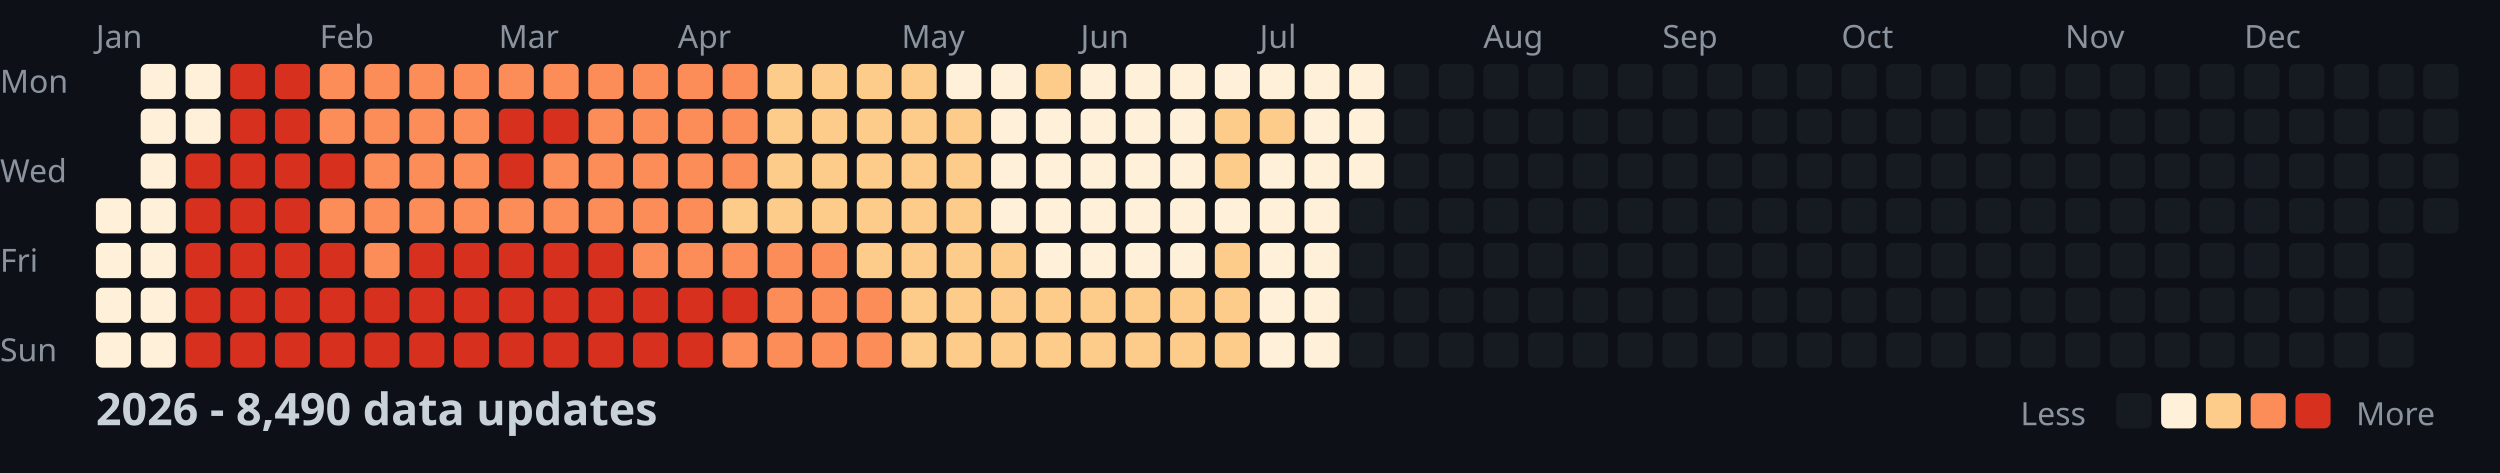
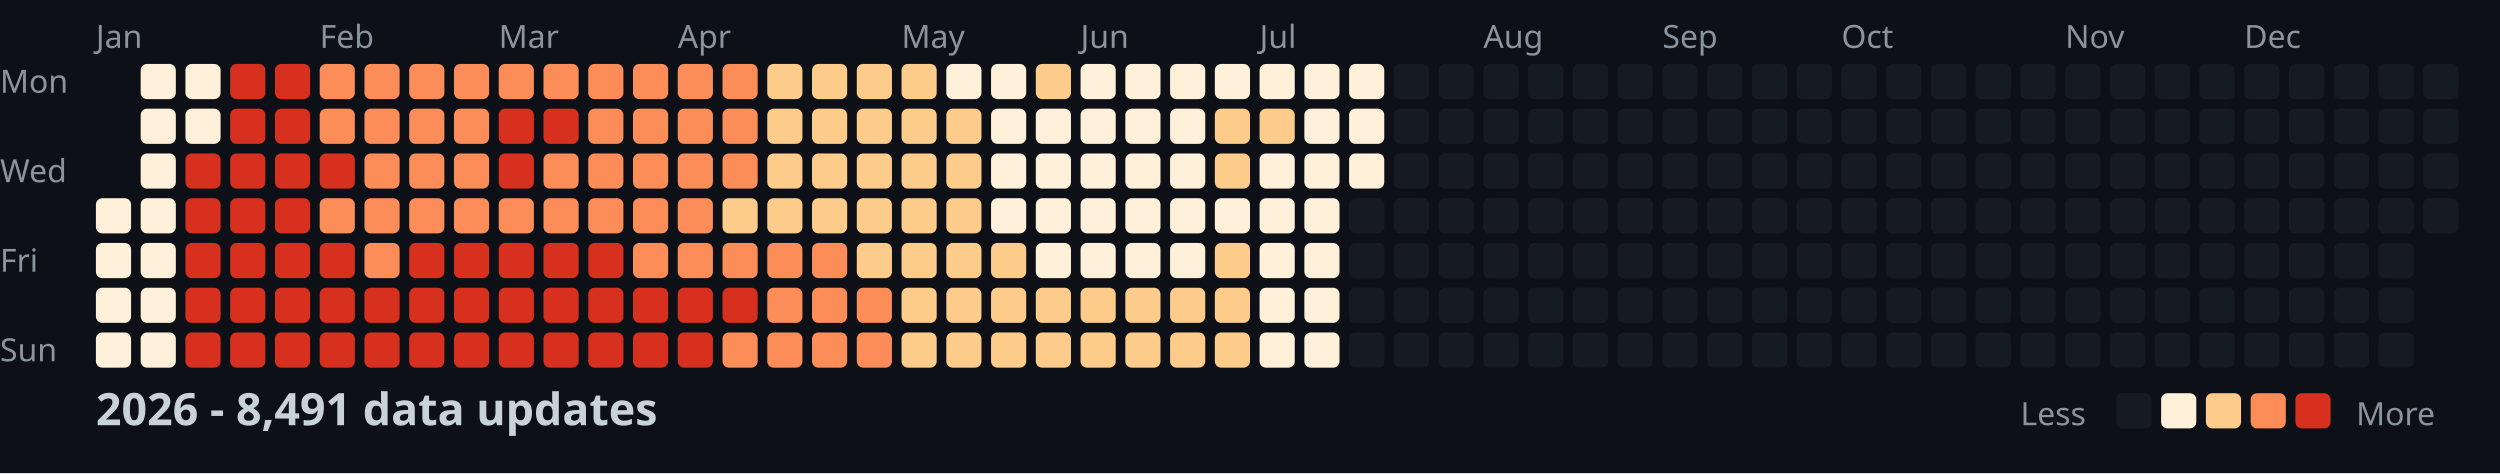
<svg xmlns="http://www.w3.org/2000/svg" width="782" height="148">
  <style>
    .month { font: 10px sans-serif; fill: #8b949e; }
    .day { font: 10px sans-serif; fill: #8b949e; }
    .title { font: bold 14px sans-serif; fill: #c9d1d9; }
    .legend { font: 10px sans-serif; fill: #8b949e; }
  </style>
  <rect width="100%" height="100%" fill="#0d1117" />
  <text x="0" y="29" class="day">Mon</text>
  <text x="0" y="57" class="day">Wed</text>
  <text x="0" y="85" class="day">Fri</text>
  <text x="0" y="113" class="day">Sun</text>
  <text x="30" y="15" class="month">Jan</text>
  <text x="100" y="15" class="month">Feb</text>
  <text x="156" y="15" class="month">Mar</text>
  <text x="212" y="15" class="month">Apr</text>
  <text x="282" y="15" class="month">May</text>
  <text x="338" y="15" class="month">Jun</text>
  <text x="394" y="15" class="month">Jul</text>
  <text x="464" y="15" class="month">Aug</text>
  <text x="520" y="15" class="month">Sep</text>
  <text x="576" y="15" class="month">Oct</text>
  <text x="646" y="15" class="month">Nov</text>
  <text x="702" y="15" class="month">Dec</text>
  <rect x="30" y="62" width="11" height="11" fill="#fef0d9" rx="2" />
  <rect x="30" y="76" width="11" height="11" fill="#fef0d9" rx="2" />
  <rect x="30" y="90" width="11" height="11" fill="#fef0d9" rx="2" />
  <rect x="30" y="104" width="11" height="11" fill="#fef0d9" rx="2" />
  <rect x="44" y="20" width="11" height="11" fill="#fef0d9" rx="2" />
  <rect x="44" y="34" width="11" height="11" fill="#fef0d9" rx="2" />
  <rect x="44" y="48" width="11" height="11" fill="#fef0d9" rx="2" />
  <rect x="44" y="62" width="11" height="11" fill="#fef0d9" rx="2" />
  <rect x="44" y="76" width="11" height="11" fill="#fef0d9" rx="2" />
  <rect x="44" y="90" width="11" height="11" fill="#fef0d9" rx="2" />
  <rect x="44" y="104" width="11" height="11" fill="#fef0d9" rx="2" />
  <rect x="58" y="20" width="11" height="11" fill="#fef0d9" rx="2" />
  <rect x="58" y="34" width="11" height="11" fill="#fef0d9" rx="2" />
  <rect x="58" y="48" width="11" height="11" fill="#d7301f" rx="2" />
  <rect x="58" y="62" width="11" height="11" fill="#d7301f" rx="2" />
  <rect x="58" y="76" width="11" height="11" fill="#d7301f" rx="2" />
  <rect x="58" y="90" width="11" height="11" fill="#d7301f" rx="2" />
  <rect x="58" y="104" width="11" height="11" fill="#d7301f" rx="2" />
  <rect x="72" y="20" width="11" height="11" fill="#d7301f" rx="2" />
  <rect x="72" y="34" width="11" height="11" fill="#d7301f" rx="2" />
  <rect x="72" y="48" width="11" height="11" fill="#d7301f" rx="2" />
  <rect x="72" y="62" width="11" height="11" fill="#d7301f" rx="2" />
  <rect x="72" y="76" width="11" height="11" fill="#d7301f" rx="2" />
  <rect x="72" y="90" width="11" height="11" fill="#d7301f" rx="2" />
  <rect x="72" y="104" width="11" height="11" fill="#d7301f" rx="2" />
  <rect x="86" y="20" width="11" height="11" fill="#d7301f" rx="2" />
  <rect x="86" y="34" width="11" height="11" fill="#d7301f" rx="2" />
  <rect x="86" y="48" width="11" height="11" fill="#d7301f" rx="2" />
  <rect x="86" y="62" width="11" height="11" fill="#d7301f" rx="2" />
  <rect x="86" y="76" width="11" height="11" fill="#d7301f" rx="2" />
  <rect x="86" y="90" width="11" height="11" fill="#d7301f" rx="2" />
  <rect x="86" y="104" width="11" height="11" fill="#d7301f" rx="2" />
  <rect x="100" y="20" width="11" height="11" fill="#fc8d59" rx="2" />
  <rect x="100" y="34" width="11" height="11" fill="#fc8d59" rx="2" />
  <rect x="100" y="48" width="11" height="11" fill="#d7301f" rx="2" />
  <rect x="100" y="62" width="11" height="11" fill="#fc8d59" rx="2" />
  <rect x="100" y="76" width="11" height="11" fill="#d7301f" rx="2" />
  <rect x="100" y="90" width="11" height="11" fill="#d7301f" rx="2" />
  <rect x="100" y="104" width="11" height="11" fill="#d7301f" rx="2" />
  <rect x="114" y="20" width="11" height="11" fill="#fc8d59" rx="2" />
  <rect x="114" y="34" width="11" height="11" fill="#fc8d59" rx="2" />
  <rect x="114" y="48" width="11" height="11" fill="#fc8d59" rx="2" />
  <rect x="114" y="62" width="11" height="11" fill="#fc8d59" rx="2" />
  <rect x="114" y="76" width="11" height="11" fill="#fc8d59" rx="2" />
  <rect x="114" y="90" width="11" height="11" fill="#d7301f" rx="2" />
  <rect x="114" y="104" width="11" height="11" fill="#d7301f" rx="2" />
  <rect x="128" y="20" width="11" height="11" fill="#fc8d59" rx="2" />
  <rect x="128" y="34" width="11" height="11" fill="#fc8d59" rx="2" />
  <rect x="128" y="48" width="11" height="11" fill="#fc8d59" rx="2" />
  <rect x="128" y="62" width="11" height="11" fill="#fc8d59" rx="2" />
  <rect x="128" y="76" width="11" height="11" fill="#d7301f" rx="2" />
  <rect x="128" y="90" width="11" height="11" fill="#d7301f" rx="2" />
  <rect x="128" y="104" width="11" height="11" fill="#d7301f" rx="2" />
  <rect x="142" y="20" width="11" height="11" fill="#fc8d59" rx="2" />
  <rect x="142" y="34" width="11" height="11" fill="#fc8d59" rx="2" />
  <rect x="142" y="48" width="11" height="11" fill="#fc8d59" rx="2" />
  <rect x="142" y="62" width="11" height="11" fill="#fc8d59" rx="2" />
  <rect x="142" y="76" width="11" height="11" fill="#d7301f" rx="2" />
  <rect x="142" y="90" width="11" height="11" fill="#d7301f" rx="2" />
  <rect x="142" y="104" width="11" height="11" fill="#d7301f" rx="2" />
  <rect x="156" y="20" width="11" height="11" fill="#fc8d59" rx="2" />
  <rect x="156" y="34" width="11" height="11" fill="#d7301f" rx="2" />
  <rect x="156" y="48" width="11" height="11" fill="#d7301f" rx="2" />
  <rect x="156" y="62" width="11" height="11" fill="#fc8d59" rx="2" />
  <rect x="156" y="76" width="11" height="11" fill="#d7301f" rx="2" />
  <rect x="156" y="90" width="11" height="11" fill="#d7301f" rx="2" />
  <rect x="156" y="104" width="11" height="11" fill="#d7301f" rx="2" />
  <rect x="170" y="20" width="11" height="11" fill="#fc8d59" rx="2" />
  <rect x="170" y="34" width="11" height="11" fill="#d7301f" rx="2" />
  <rect x="170" y="48" width="11" height="11" fill="#fc8d59" rx="2" />
  <rect x="170" y="62" width="11" height="11" fill="#fc8d59" rx="2" />
  <rect x="170" y="76" width="11" height="11" fill="#d7301f" rx="2" />
  <rect x="170" y="90" width="11" height="11" fill="#d7301f" rx="2" />
  <rect x="170" y="104" width="11" height="11" fill="#d7301f" rx="2" />
  <rect x="184" y="20" width="11" height="11" fill="#fc8d59" rx="2" />
  <rect x="184" y="34" width="11" height="11" fill="#fc8d59" rx="2" />
  <rect x="184" y="48" width="11" height="11" fill="#fc8d59" rx="2" />
  <rect x="184" y="62" width="11" height="11" fill="#fc8d59" rx="2" />
  <rect x="184" y="76" width="11" height="11" fill="#d7301f" rx="2" />
  <rect x="184" y="90" width="11" height="11" fill="#d7301f" rx="2" />
  <rect x="184" y="104" width="11" height="11" fill="#d7301f" rx="2" />
  <rect x="198" y="20" width="11" height="11" fill="#fc8d59" rx="2" />
  <rect x="198" y="34" width="11" height="11" fill="#fc8d59" rx="2" />
  <rect x="198" y="48" width="11" height="11" fill="#fc8d59" rx="2" />
  <rect x="198" y="62" width="11" height="11" fill="#fc8d59" rx="2" />
  <rect x="198" y="76" width="11" height="11" fill="#fc8d59" rx="2" />
  <rect x="198" y="90" width="11" height="11" fill="#d7301f" rx="2" />
  <rect x="198" y="104" width="11" height="11" fill="#d7301f" rx="2" />
  <rect x="212" y="20" width="11" height="11" fill="#fc8d59" rx="2" />
  <rect x="212" y="34" width="11" height="11" fill="#fc8d59" rx="2" />
  <rect x="212" y="48" width="11" height="11" fill="#fc8d59" rx="2" />
  <rect x="212" y="62" width="11" height="11" fill="#fc8d59" rx="2" />
  <rect x="212" y="76" width="11" height="11" fill="#fc8d59" rx="2" />
  <rect x="212" y="90" width="11" height="11" fill="#d7301f" rx="2" />
  <rect x="212" y="104" width="11" height="11" fill="#d7301f" rx="2" />
  <rect x="226" y="20" width="11" height="11" fill="#fc8d59" rx="2" />
  <rect x="226" y="34" width="11" height="11" fill="#fc8d59" rx="2" />
  <rect x="226" y="48" width="11" height="11" fill="#fc8d59" rx="2" />
  <rect x="226" y="62" width="11" height="11" fill="#fdcc8a" rx="2" />
  <rect x="226" y="76" width="11" height="11" fill="#fc8d59" rx="2" />
  <rect x="226" y="90" width="11" height="11" fill="#d7301f" rx="2" />
  <rect x="226" y="104" width="11" height="11" fill="#fc8d59" rx="2" />
  <rect x="240" y="20" width="11" height="11" fill="#fdcc8a" rx="2" />
  <rect x="240" y="34" width="11" height="11" fill="#fdcc8a" rx="2" />
  <rect x="240" y="48" width="11" height="11" fill="#fdcc8a" rx="2" />
  <rect x="240" y="62" width="11" height="11" fill="#fdcc8a" rx="2" />
  <rect x="240" y="76" width="11" height="11" fill="#fc8d59" rx="2" />
  <rect x="240" y="90" width="11" height="11" fill="#fc8d59" rx="2" />
  <rect x="240" y="104" width="11" height="11" fill="#fc8d59" rx="2" />
  <rect x="254" y="20" width="11" height="11" fill="#fdcc8a" rx="2" />
  <rect x="254" y="34" width="11" height="11" fill="#fdcc8a" rx="2" />
  <rect x="254" y="48" width="11" height="11" fill="#fdcc8a" rx="2" />
  <rect x="254" y="62" width="11" height="11" fill="#fdcc8a" rx="2" />
  <rect x="254" y="76" width="11" height="11" fill="#fc8d59" rx="2" />
  <rect x="254" y="90" width="11" height="11" fill="#fc8d59" rx="2" />
  <rect x="254" y="104" width="11" height="11" fill="#fc8d59" rx="2" />
  <rect x="268" y="20" width="11" height="11" fill="#fdcc8a" rx="2" />
  <rect x="268" y="34" width="11" height="11" fill="#fdcc8a" rx="2" />
  <rect x="268" y="48" width="11" height="11" fill="#fdcc8a" rx="2" />
  <rect x="268" y="62" width="11" height="11" fill="#fdcc8a" rx="2" />
  <rect x="268" y="76" width="11" height="11" fill="#fdcc8a" rx="2" />
  <rect x="268" y="90" width="11" height="11" fill="#fc8d59" rx="2" />
  <rect x="268" y="104" width="11" height="11" fill="#fc8d59" rx="2" />
  <rect x="282" y="20" width="11" height="11" fill="#fdcc8a" rx="2" />
  <rect x="282" y="34" width="11" height="11" fill="#fdcc8a" rx="2" />
  <rect x="282" y="48" width="11" height="11" fill="#fdcc8a" rx="2" />
  <rect x="282" y="62" width="11" height="11" fill="#fdcc8a" rx="2" />
  <rect x="282" y="76" width="11" height="11" fill="#fdcc8a" rx="2" />
  <rect x="282" y="90" width="11" height="11" fill="#fdcc8a" rx="2" />
  <rect x="282" y="104" width="11" height="11" fill="#fdcc8a" rx="2" />
  <rect x="296" y="20" width="11" height="11" fill="#fef0d9" rx="2" />
  <rect x="296" y="34" width="11" height="11" fill="#fdcc8a" rx="2" />
  <rect x="296" y="48" width="11" height="11" fill="#fdcc8a" rx="2" />
  <rect x="296" y="62" width="11" height="11" fill="#fdcc8a" rx="2" />
  <rect x="296" y="76" width="11" height="11" fill="#fdcc8a" rx="2" />
  <rect x="296" y="90" width="11" height="11" fill="#fdcc8a" rx="2" />
  <rect x="296" y="104" width="11" height="11" fill="#fdcc8a" rx="2" />
  <rect x="310" y="20" width="11" height="11" fill="#fef0d9" rx="2" />
  <rect x="310" y="34" width="11" height="11" fill="#fef0d9" rx="2" />
  <rect x="310" y="48" width="11" height="11" fill="#fef0d9" rx="2" />
  <rect x="310" y="62" width="11" height="11" fill="#fef0d9" rx="2" />
  <rect x="310" y="76" width="11" height="11" fill="#fdcc8a" rx="2" />
  <rect x="310" y="90" width="11" height="11" fill="#fdcc8a" rx="2" />
  <rect x="310" y="104" width="11" height="11" fill="#fdcc8a" rx="2" />
  <rect x="324" y="20" width="11" height="11" fill="#fdcc8a" rx="2" />
  <rect x="324" y="34" width="11" height="11" fill="#fef0d9" rx="2" />
  <rect x="324" y="48" width="11" height="11" fill="#fef0d9" rx="2" />
  <rect x="324" y="62" width="11" height="11" fill="#fef0d9" rx="2" />
  <rect x="324" y="76" width="11" height="11" fill="#fef0d9" rx="2" />
  <rect x="324" y="90" width="11" height="11" fill="#fdcc8a" rx="2" />
  <rect x="324" y="104" width="11" height="11" fill="#fdcc8a" rx="2" />
  <rect x="338" y="20" width="11" height="11" fill="#fef0d9" rx="2" />
  <rect x="338" y="34" width="11" height="11" fill="#fef0d9" rx="2" />
  <rect x="338" y="48" width="11" height="11" fill="#fef0d9" rx="2" />
  <rect x="338" y="62" width="11" height="11" fill="#fef0d9" rx="2" />
  <rect x="338" y="76" width="11" height="11" fill="#fef0d9" rx="2" />
  <rect x="338" y="90" width="11" height="11" fill="#fdcc8a" rx="2" />
  <rect x="338" y="104" width="11" height="11" fill="#fdcc8a" rx="2" />
  <rect x="352" y="20" width="11" height="11" fill="#fef0d9" rx="2" />
  <rect x="352" y="34" width="11" height="11" fill="#fef0d9" rx="2" />
  <rect x="352" y="48" width="11" height="11" fill="#fef0d9" rx="2" />
  <rect x="352" y="62" width="11" height="11" fill="#fef0d9" rx="2" />
  <rect x="352" y="76" width="11" height="11" fill="#fef0d9" rx="2" />
  <rect x="352" y="90" width="11" height="11" fill="#fdcc8a" rx="2" />
  <rect x="352" y="104" width="11" height="11" fill="#fdcc8a" rx="2" />
  <rect x="366" y="20" width="11" height="11" fill="#fef0d9" rx="2" />
  <rect x="366" y="34" width="11" height="11" fill="#fef0d9" rx="2" />
  <rect x="366" y="48" width="11" height="11" fill="#fef0d9" rx="2" />
  <rect x="366" y="62" width="11" height="11" fill="#fef0d9" rx="2" />
  <rect x="366" y="76" width="11" height="11" fill="#fef0d9" rx="2" />
  <rect x="366" y="90" width="11" height="11" fill="#fdcc8a" rx="2" />
  <rect x="366" y="104" width="11" height="11" fill="#fdcc8a" rx="2" />
  <rect x="380" y="20" width="11" height="11" fill="#fef0d9" rx="2" />
  <rect x="380" y="34" width="11" height="11" fill="#fdcc8a" rx="2" />
  <rect x="380" y="48" width="11" height="11" fill="#fdcc8a" rx="2" />
  <rect x="380" y="62" width="11" height="11" fill="#fef0d9" rx="2" />
  <rect x="380" y="76" width="11" height="11" fill="#fdcc8a" rx="2" />
  <rect x="380" y="90" width="11" height="11" fill="#fdcc8a" rx="2" />
  <rect x="380" y="104" width="11" height="11" fill="#fdcc8a" rx="2" />
  <rect x="394" y="20" width="11" height="11" fill="#fef0d9" rx="2" />
  <rect x="394" y="34" width="11" height="11" fill="#fdcc8a" rx="2" />
  <rect x="394" y="48" width="11" height="11" fill="#fef0d9" rx="2" />
  <rect x="394" y="62" width="11" height="11" fill="#fef0d9" rx="2" />
  <rect x="394" y="76" width="11" height="11" fill="#fef0d9" rx="2" />
  <rect x="394" y="90" width="11" height="11" fill="#fef0d9" rx="2" />
  <rect x="394" y="104" width="11" height="11" fill="#fef0d9" rx="2" />
  <rect x="408" y="20" width="11" height="11" fill="#fef0d9" rx="2" />
  <rect x="408" y="34" width="11" height="11" fill="#fef0d9" rx="2" />
  <rect x="408" y="48" width="11" height="11" fill="#fef0d9" rx="2" />
  <rect x="408" y="62" width="11" height="11" fill="#fef0d9" rx="2" />
  <rect x="408" y="76" width="11" height="11" fill="#fef0d9" rx="2" />
  <rect x="408" y="90" width="11" height="11" fill="#fef0d9" rx="2" />
  <rect x="408" y="104" width="11" height="11" fill="#fef0d9" rx="2" />
  <rect x="422" y="20" width="11" height="11" fill="#fef0d9" rx="2" />
  <rect x="422" y="34" width="11" height="11" fill="#fef0d9" rx="2" />
  <rect x="422" y="48" width="11" height="11" fill="#fef0d9" rx="2" />
  <rect x="422" y="62" width="11" height="11" fill="#161b22" rx="2" />
  <rect x="422" y="76" width="11" height="11" fill="#161b22" rx="2" />
  <rect x="422" y="90" width="11" height="11" fill="#161b22" rx="2" />
  <rect x="422" y="104" width="11" height="11" fill="#161b22" rx="2" />
  <rect x="436" y="20" width="11" height="11" fill="#161b22" rx="2" />
  <rect x="436" y="34" width="11" height="11" fill="#161b22" rx="2" />
  <rect x="436" y="48" width="11" height="11" fill="#161b22" rx="2" />
  <rect x="436" y="62" width="11" height="11" fill="#161b22" rx="2" />
  <rect x="436" y="76" width="11" height="11" fill="#161b22" rx="2" />
  <rect x="436" y="90" width="11" height="11" fill="#161b22" rx="2" />
  <rect x="436" y="104" width="11" height="11" fill="#161b22" rx="2" />
  <rect x="450" y="20" width="11" height="11" fill="#161b22" rx="2" />
  <rect x="450" y="34" width="11" height="11" fill="#161b22" rx="2" />
  <rect x="450" y="48" width="11" height="11" fill="#161b22" rx="2" />
  <rect x="450" y="62" width="11" height="11" fill="#161b22" rx="2" />
  <rect x="450" y="76" width="11" height="11" fill="#161b22" rx="2" />
  <rect x="450" y="90" width="11" height="11" fill="#161b22" rx="2" />
  <rect x="450" y="104" width="11" height="11" fill="#161b22" rx="2" />
  <rect x="464" y="20" width="11" height="11" fill="#161b22" rx="2" />
  <rect x="464" y="34" width="11" height="11" fill="#161b22" rx="2" />
  <rect x="464" y="48" width="11" height="11" fill="#161b22" rx="2" />
  <rect x="464" y="62" width="11" height="11" fill="#161b22" rx="2" />
  <rect x="464" y="76" width="11" height="11" fill="#161b22" rx="2" />
  <rect x="464" y="90" width="11" height="11" fill="#161b22" rx="2" />
  <rect x="464" y="104" width="11" height="11" fill="#161b22" rx="2" />
  <rect x="478" y="20" width="11" height="11" fill="#161b22" rx="2" />
  <rect x="478" y="34" width="11" height="11" fill="#161b22" rx="2" />
  <rect x="478" y="48" width="11" height="11" fill="#161b22" rx="2" />
  <rect x="478" y="62" width="11" height="11" fill="#161b22" rx="2" />
  <rect x="478" y="76" width="11" height="11" fill="#161b22" rx="2" />
  <rect x="478" y="90" width="11" height="11" fill="#161b22" rx="2" />
  <rect x="478" y="104" width="11" height="11" fill="#161b22" rx="2" />
  <rect x="492" y="20" width="11" height="11" fill="#161b22" rx="2" />
  <rect x="492" y="34" width="11" height="11" fill="#161b22" rx="2" />
  <rect x="492" y="48" width="11" height="11" fill="#161b22" rx="2" />
  <rect x="492" y="62" width="11" height="11" fill="#161b22" rx="2" />
  <rect x="492" y="76" width="11" height="11" fill="#161b22" rx="2" />
  <rect x="492" y="90" width="11" height="11" fill="#161b22" rx="2" />
  <rect x="492" y="104" width="11" height="11" fill="#161b22" rx="2" />
  <rect x="506" y="20" width="11" height="11" fill="#161b22" rx="2" />
  <rect x="506" y="34" width="11" height="11" fill="#161b22" rx="2" />
  <rect x="506" y="48" width="11" height="11" fill="#161b22" rx="2" />
  <rect x="506" y="62" width="11" height="11" fill="#161b22" rx="2" />
  <rect x="506" y="76" width="11" height="11" fill="#161b22" rx="2" />
  <rect x="506" y="90" width="11" height="11" fill="#161b22" rx="2" />
  <rect x="506" y="104" width="11" height="11" fill="#161b22" rx="2" />
  <rect x="520" y="20" width="11" height="11" fill="#161b22" rx="2" />
  <rect x="520" y="34" width="11" height="11" fill="#161b22" rx="2" />
  <rect x="520" y="48" width="11" height="11" fill="#161b22" rx="2" />
  <rect x="520" y="62" width="11" height="11" fill="#161b22" rx="2" />
  <rect x="520" y="76" width="11" height="11" fill="#161b22" rx="2" />
  <rect x="520" y="90" width="11" height="11" fill="#161b22" rx="2" />
  <rect x="520" y="104" width="11" height="11" fill="#161b22" rx="2" />
  <rect x="534" y="20" width="11" height="11" fill="#161b22" rx="2" />
  <rect x="534" y="34" width="11" height="11" fill="#161b22" rx="2" />
  <rect x="534" y="48" width="11" height="11" fill="#161b22" rx="2" />
  <rect x="534" y="62" width="11" height="11" fill="#161b22" rx="2" />
  <rect x="534" y="76" width="11" height="11" fill="#161b22" rx="2" />
  <rect x="534" y="90" width="11" height="11" fill="#161b22" rx="2" />
  <rect x="534" y="104" width="11" height="11" fill="#161b22" rx="2" />
  <rect x="548" y="20" width="11" height="11" fill="#161b22" rx="2" />
  <rect x="548" y="34" width="11" height="11" fill="#161b22" rx="2" />
  <rect x="548" y="48" width="11" height="11" fill="#161b22" rx="2" />
  <rect x="548" y="62" width="11" height="11" fill="#161b22" rx="2" />
  <rect x="548" y="76" width="11" height="11" fill="#161b22" rx="2" />
  <rect x="548" y="90" width="11" height="11" fill="#161b22" rx="2" />
  <rect x="548" y="104" width="11" height="11" fill="#161b22" rx="2" />
  <rect x="562" y="20" width="11" height="11" fill="#161b22" rx="2" />
  <rect x="562" y="34" width="11" height="11" fill="#161b22" rx="2" />
  <rect x="562" y="48" width="11" height="11" fill="#161b22" rx="2" />
  <rect x="562" y="62" width="11" height="11" fill="#161b22" rx="2" />
  <rect x="562" y="76" width="11" height="11" fill="#161b22" rx="2" />
  <rect x="562" y="90" width="11" height="11" fill="#161b22" rx="2" />
  <rect x="562" y="104" width="11" height="11" fill="#161b22" rx="2" />
  <rect x="576" y="20" width="11" height="11" fill="#161b22" rx="2" />
  <rect x="576" y="34" width="11" height="11" fill="#161b22" rx="2" />
  <rect x="576" y="48" width="11" height="11" fill="#161b22" rx="2" />
  <rect x="576" y="62" width="11" height="11" fill="#161b22" rx="2" />
  <rect x="576" y="76" width="11" height="11" fill="#161b22" rx="2" />
  <rect x="576" y="90" width="11" height="11" fill="#161b22" rx="2" />
  <rect x="576" y="104" width="11" height="11" fill="#161b22" rx="2" />
  <rect x="590" y="20" width="11" height="11" fill="#161b22" rx="2" />
  <rect x="590" y="34" width="11" height="11" fill="#161b22" rx="2" />
  <rect x="590" y="48" width="11" height="11" fill="#161b22" rx="2" />
  <rect x="590" y="62" width="11" height="11" fill="#161b22" rx="2" />
  <rect x="590" y="76" width="11" height="11" fill="#161b22" rx="2" />
  <rect x="590" y="90" width="11" height="11" fill="#161b22" rx="2" />
  <rect x="590" y="104" width="11" height="11" fill="#161b22" rx="2" />
  <rect x="604" y="20" width="11" height="11" fill="#161b22" rx="2" />
  <rect x="604" y="34" width="11" height="11" fill="#161b22" rx="2" />
  <rect x="604" y="48" width="11" height="11" fill="#161b22" rx="2" />
  <rect x="604" y="62" width="11" height="11" fill="#161b22" rx="2" />
  <rect x="604" y="76" width="11" height="11" fill="#161b22" rx="2" />
  <rect x="604" y="90" width="11" height="11" fill="#161b22" rx="2" />
  <rect x="604" y="104" width="11" height="11" fill="#161b22" rx="2" />
  <rect x="618" y="20" width="11" height="11" fill="#161b22" rx="2" />
  <rect x="618" y="34" width="11" height="11" fill="#161b22" rx="2" />
  <rect x="618" y="48" width="11" height="11" fill="#161b22" rx="2" />
  <rect x="618" y="62" width="11" height="11" fill="#161b22" rx="2" />
  <rect x="618" y="76" width="11" height="11" fill="#161b22" rx="2" />
  <rect x="618" y="90" width="11" height="11" fill="#161b22" rx="2" />
  <rect x="618" y="104" width="11" height="11" fill="#161b22" rx="2" />
  <rect x="632" y="20" width="11" height="11" fill="#161b22" rx="2" />
  <rect x="632" y="34" width="11" height="11" fill="#161b22" rx="2" />
  <rect x="632" y="48" width="11" height="11" fill="#161b22" rx="2" />
  <rect x="632" y="62" width="11" height="11" fill="#161b22" rx="2" />
  <rect x="632" y="76" width="11" height="11" fill="#161b22" rx="2" />
  <rect x="632" y="90" width="11" height="11" fill="#161b22" rx="2" />
  <rect x="632" y="104" width="11" height="11" fill="#161b22" rx="2" />
  <rect x="646" y="20" width="11" height="11" fill="#161b22" rx="2" />
  <rect x="646" y="34" width="11" height="11" fill="#161b22" rx="2" />
  <rect x="646" y="48" width="11" height="11" fill="#161b22" rx="2" />
  <rect x="646" y="62" width="11" height="11" fill="#161b22" rx="2" />
  <rect x="646" y="76" width="11" height="11" fill="#161b22" rx="2" />
  <rect x="646" y="90" width="11" height="11" fill="#161b22" rx="2" />
  <rect x="646" y="104" width="11" height="11" fill="#161b22" rx="2" />
  <rect x="660" y="20" width="11" height="11" fill="#161b22" rx="2" />
  <rect x="660" y="34" width="11" height="11" fill="#161b22" rx="2" />
  <rect x="660" y="48" width="11" height="11" fill="#161b22" rx="2" />
  <rect x="660" y="62" width="11" height="11" fill="#161b22" rx="2" />
  <rect x="660" y="76" width="11" height="11" fill="#161b22" rx="2" />
  <rect x="660" y="90" width="11" height="11" fill="#161b22" rx="2" />
  <rect x="660" y="104" width="11" height="11" fill="#161b22" rx="2" />
  <rect x="674" y="20" width="11" height="11" fill="#161b22" rx="2" />
  <rect x="674" y="34" width="11" height="11" fill="#161b22" rx="2" />
  <rect x="674" y="48" width="11" height="11" fill="#161b22" rx="2" />
  <rect x="674" y="62" width="11" height="11" fill="#161b22" rx="2" />
  <rect x="674" y="76" width="11" height="11" fill="#161b22" rx="2" />
  <rect x="674" y="90" width="11" height="11" fill="#161b22" rx="2" />
  <rect x="674" y="104" width="11" height="11" fill="#161b22" rx="2" />
  <rect x="688" y="20" width="11" height="11" fill="#161b22" rx="2" />
  <rect x="688" y="34" width="11" height="11" fill="#161b22" rx="2" />
  <rect x="688" y="48" width="11" height="11" fill="#161b22" rx="2" />
  <rect x="688" y="62" width="11" height="11" fill="#161b22" rx="2" />
  <rect x="688" y="76" width="11" height="11" fill="#161b22" rx="2" />
  <rect x="688" y="90" width="11" height="11" fill="#161b22" rx="2" />
  <rect x="688" y="104" width="11" height="11" fill="#161b22" rx="2" />
  <rect x="702" y="20" width="11" height="11" fill="#161b22" rx="2" />
  <rect x="702" y="34" width="11" height="11" fill="#161b22" rx="2" />
  <rect x="702" y="48" width="11" height="11" fill="#161b22" rx="2" />
  <rect x="702" y="62" width="11" height="11" fill="#161b22" rx="2" />
  <rect x="702" y="76" width="11" height="11" fill="#161b22" rx="2" />
  <rect x="702" y="90" width="11" height="11" fill="#161b22" rx="2" />
  <rect x="702" y="104" width="11" height="11" fill="#161b22" rx="2" />
  <rect x="716" y="20" width="11" height="11" fill="#161b22" rx="2" />
  <rect x="716" y="34" width="11" height="11" fill="#161b22" rx="2" />
  <rect x="716" y="48" width="11" height="11" fill="#161b22" rx="2" />
  <rect x="716" y="62" width="11" height="11" fill="#161b22" rx="2" />
  <rect x="716" y="76" width="11" height="11" fill="#161b22" rx="2" />
  <rect x="716" y="90" width="11" height="11" fill="#161b22" rx="2" />
  <rect x="716" y="104" width="11" height="11" fill="#161b22" rx="2" />
  <rect x="730" y="20" width="11" height="11" fill="#161b22" rx="2" />
  <rect x="730" y="34" width="11" height="11" fill="#161b22" rx="2" />
  <rect x="730" y="48" width="11" height="11" fill="#161b22" rx="2" />
  <rect x="730" y="62" width="11" height="11" fill="#161b22" rx="2" />
  <rect x="730" y="76" width="11" height="11" fill="#161b22" rx="2" />
  <rect x="730" y="90" width="11" height="11" fill="#161b22" rx="2" />
  <rect x="730" y="104" width="11" height="11" fill="#161b22" rx="2" />
  <rect x="744" y="20" width="11" height="11" fill="#161b22" rx="2" />
  <rect x="744" y="34" width="11" height="11" fill="#161b22" rx="2" />
  <rect x="744" y="48" width="11" height="11" fill="#161b22" rx="2" />
  <rect x="744" y="62" width="11" height="11" fill="#161b22" rx="2" />
  <rect x="744" y="76" width="11" height="11" fill="#161b22" rx="2" />
  <rect x="744" y="90" width="11" height="11" fill="#161b22" rx="2" />
  <rect x="744" y="104" width="11" height="11" fill="#161b22" rx="2" />
  <rect x="758" y="20" width="11" height="11" fill="#161b22" rx="2" />
  <rect x="758" y="34" width="11" height="11" fill="#161b22" rx="2" />
  <rect x="758" y="48" width="11" height="11" fill="#161b22" rx="2" />
  <rect x="758" y="62" width="11" height="11" fill="#161b22" rx="2" />
-   <text x="30" y="133" class="title">2026 - 8,490 data updates</text>
+   <text x="30" y="133" class="title">2026 - 8,491 data updates</text>
  <text x="632" y="133" class="legend">Less</text>
  <rect x="662" y="123" width="11" height="11" fill="#161b22" rx="2" />
  <rect x="676" y="123" width="11" height="11" fill="#fef0d9" rx="2" />
  <rect x="690" y="123" width="11" height="11" fill="#fdcc8a" rx="2" />
  <rect x="704" y="123" width="11" height="11" fill="#fc8d59" rx="2" />
  <rect x="718" y="123" width="11" height="11" fill="#d7301f" rx="2" />
  <text x="737" y="133" class="legend">More</text>
</svg>
